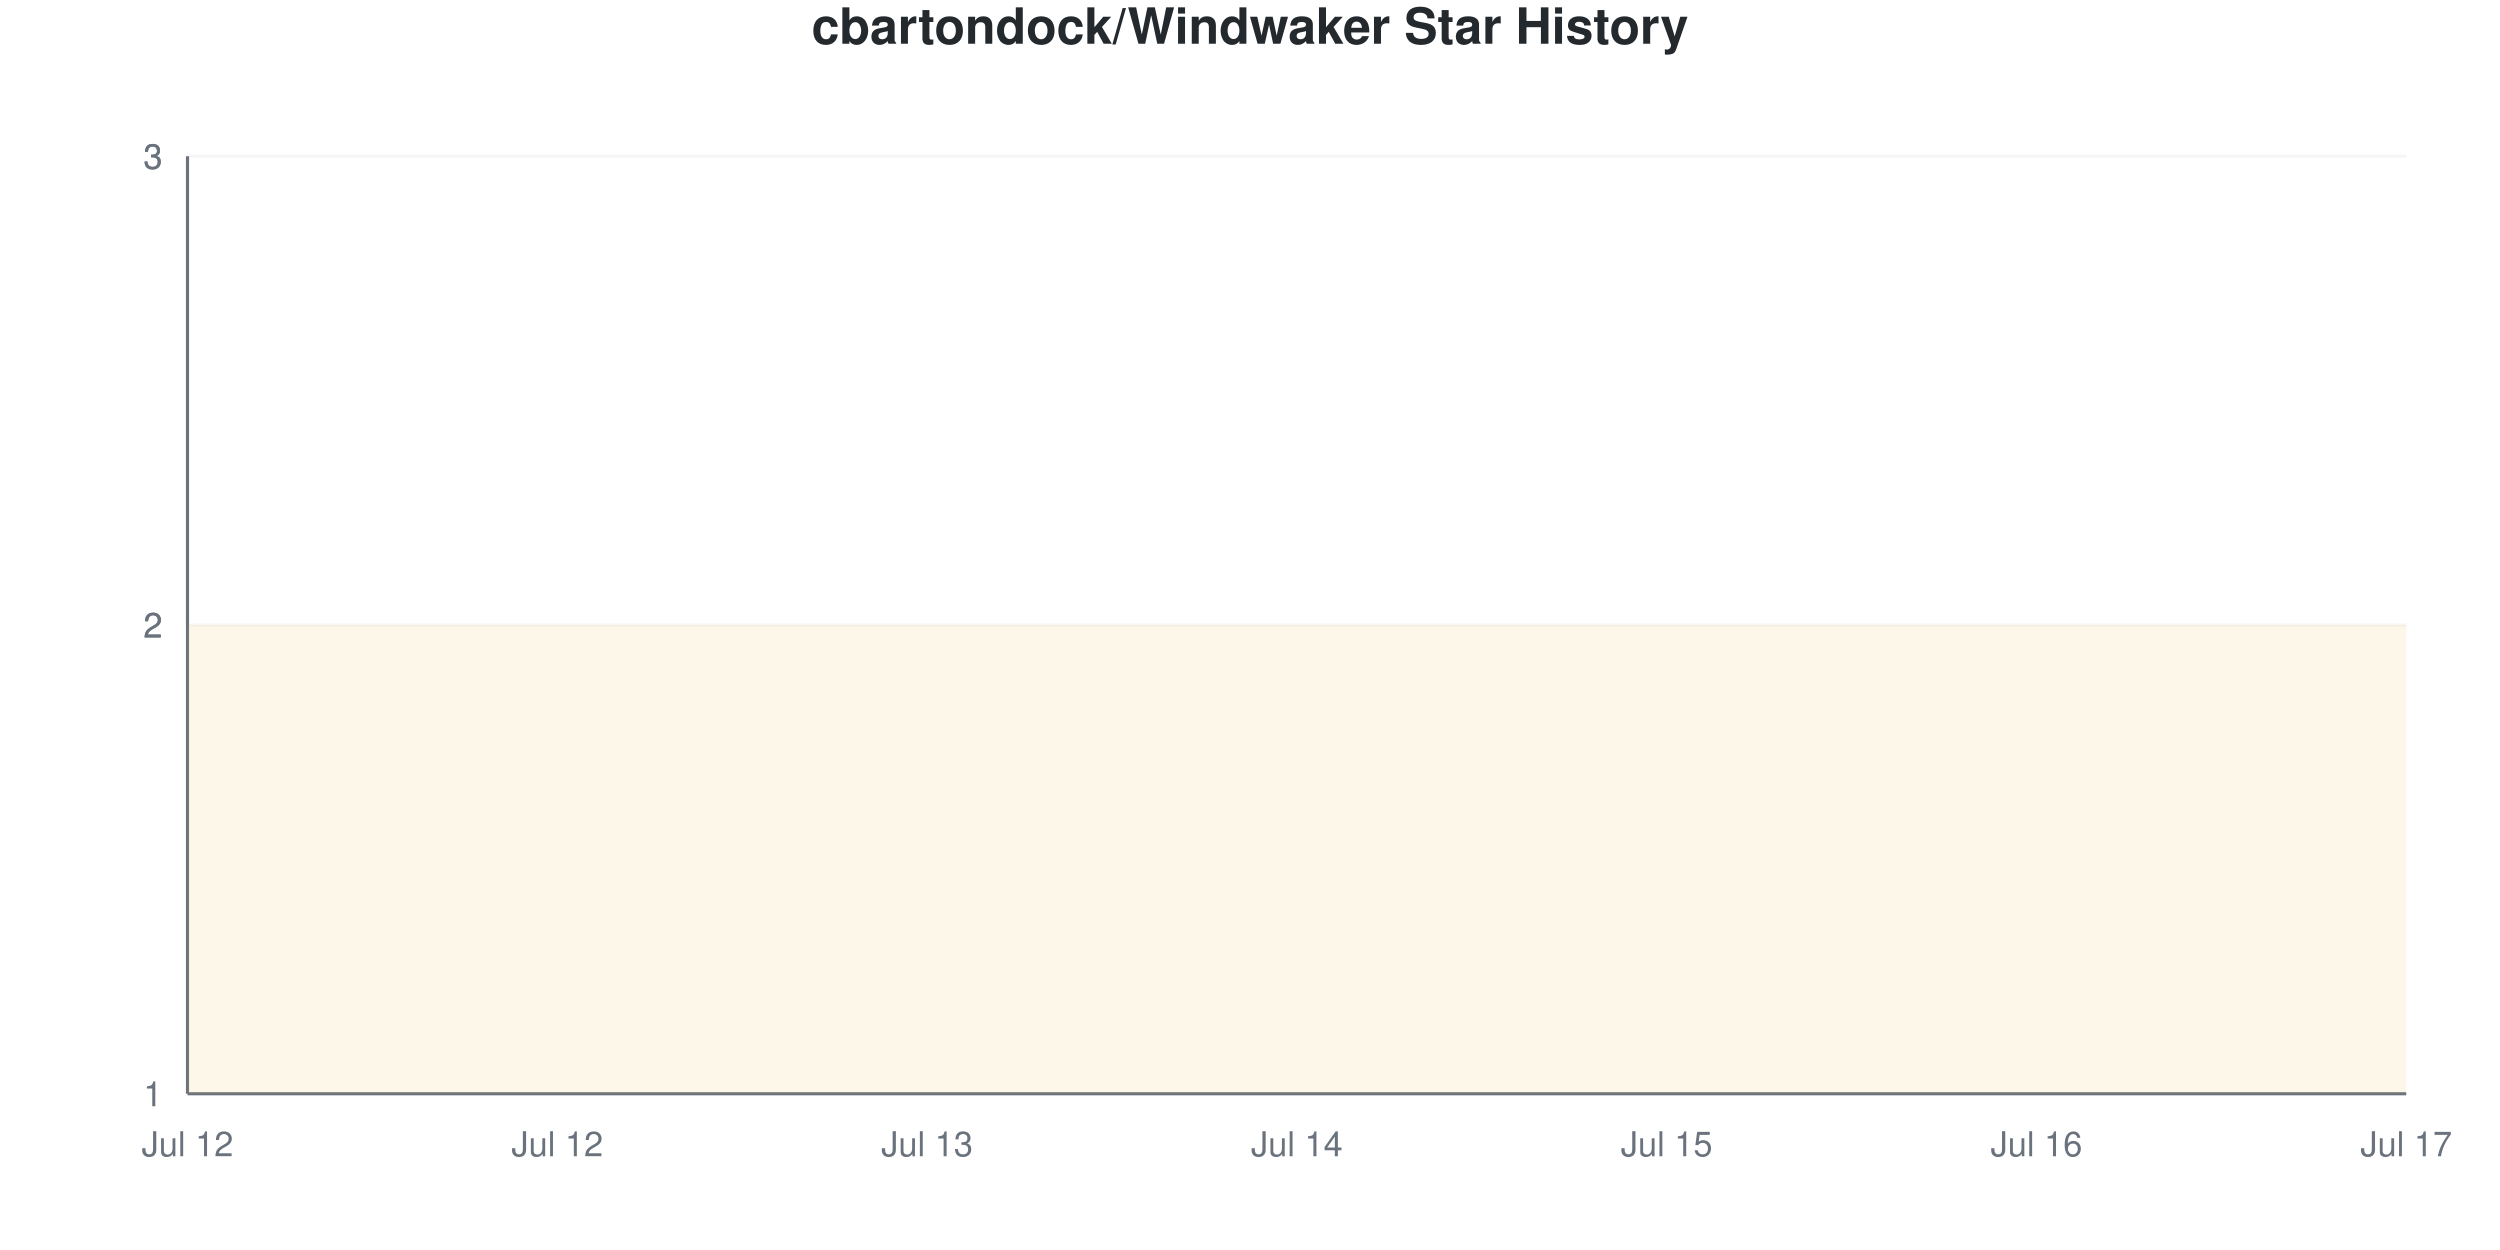
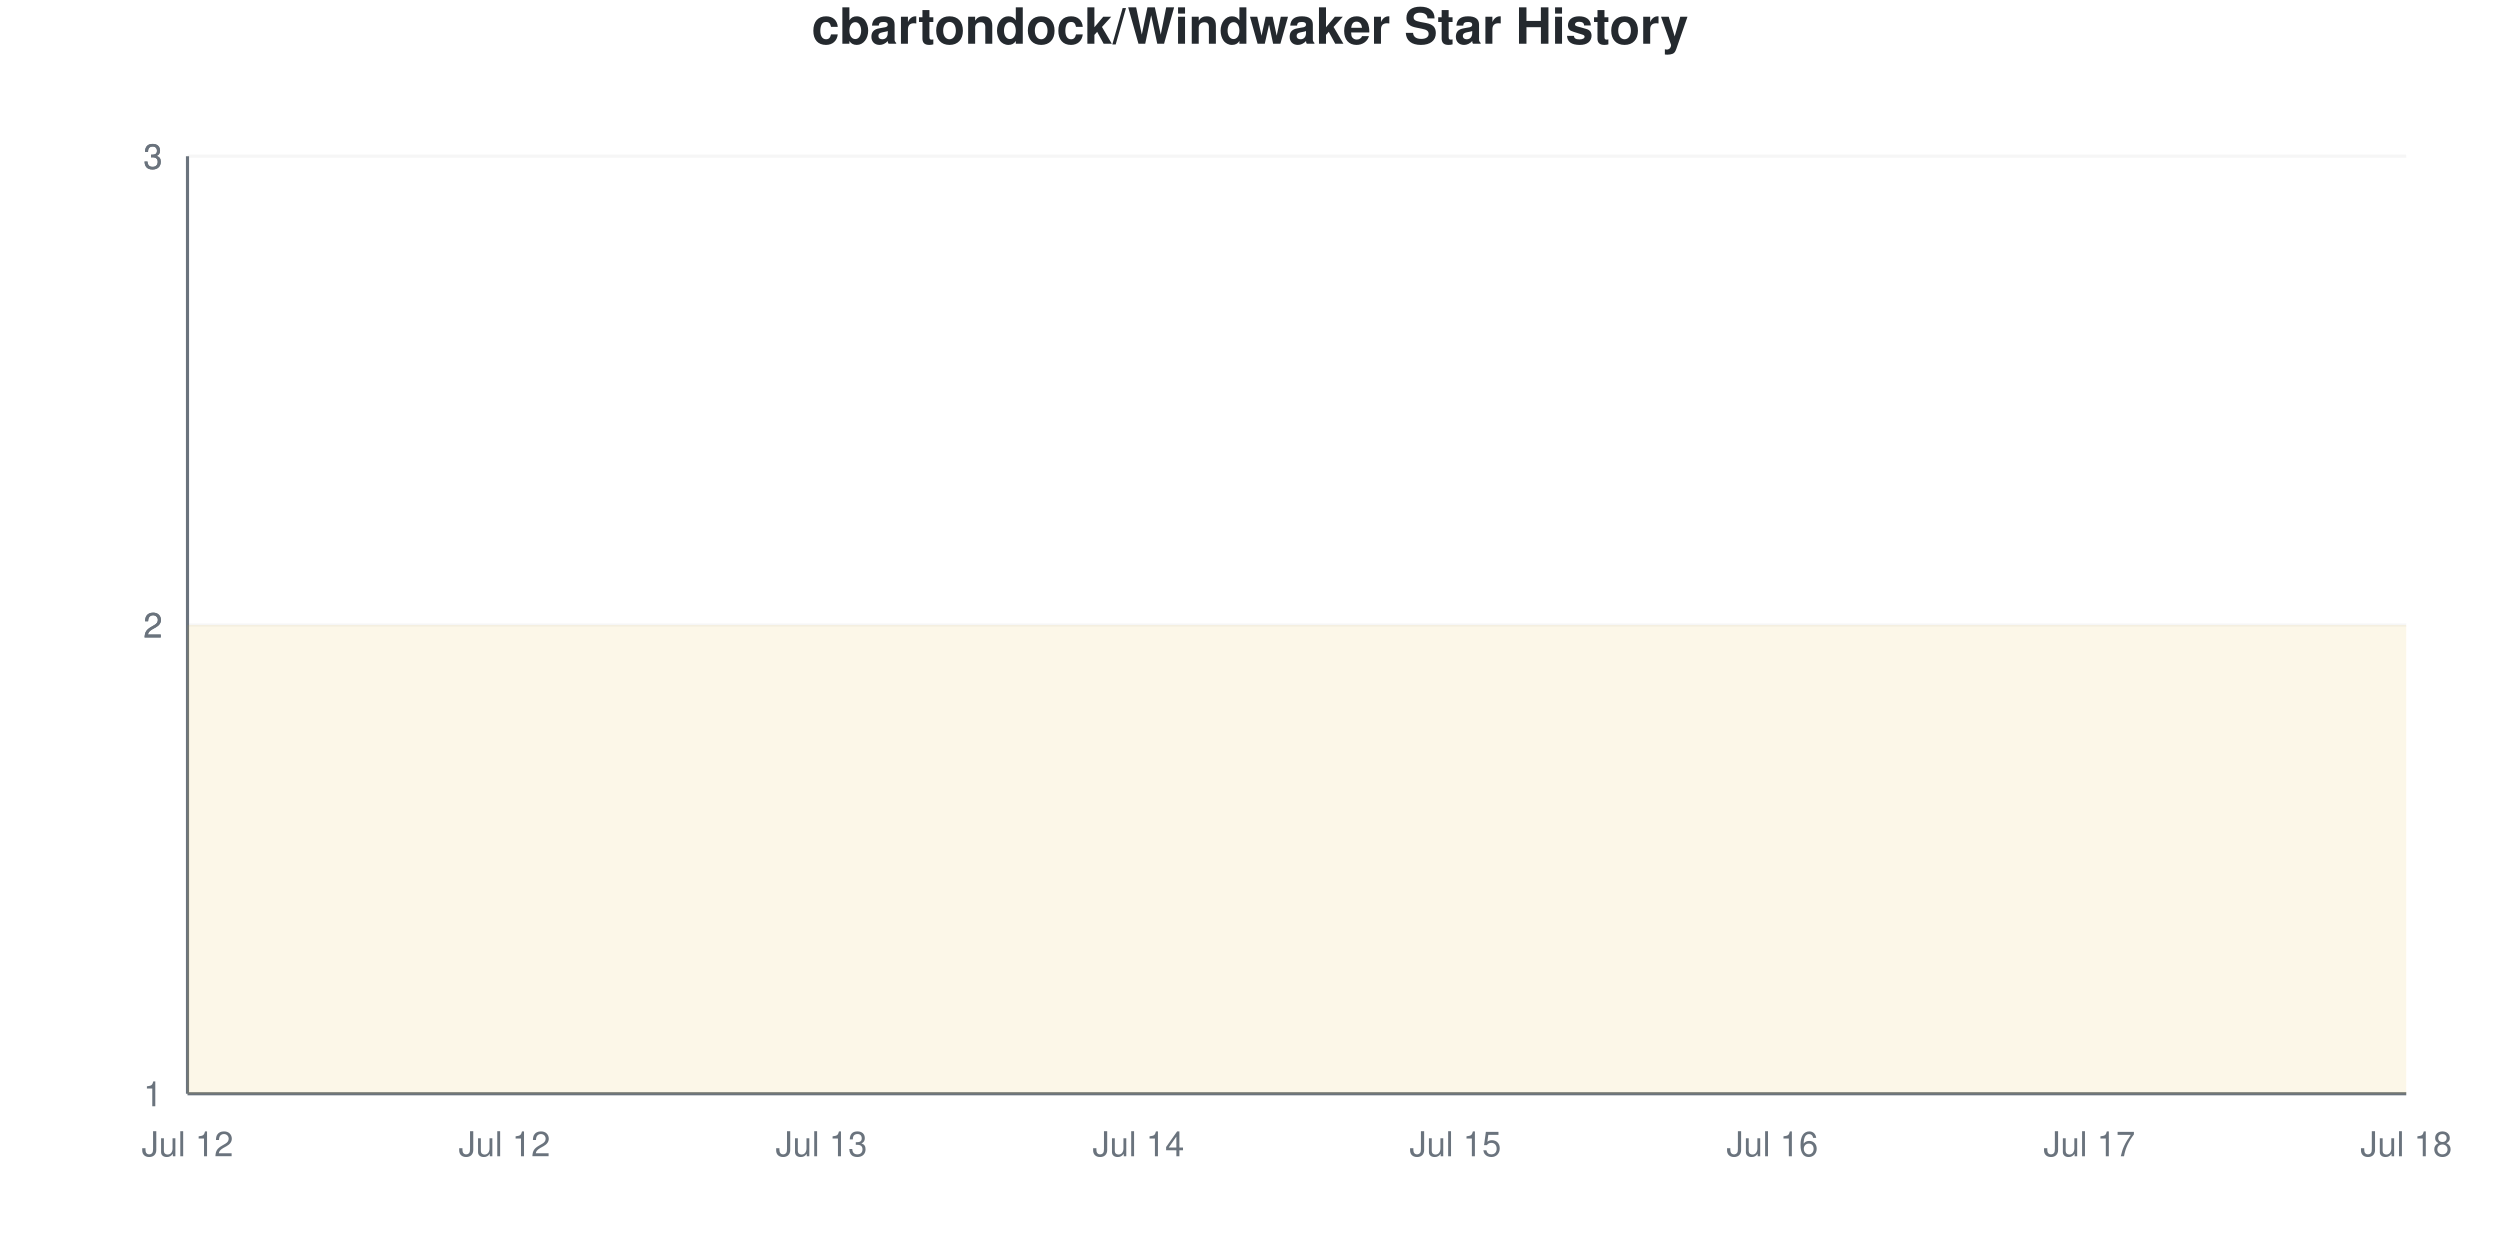
<svg xmlns="http://www.w3.org/2000/svg" viewBox="0 0 800 400" width="800" height="400">
  <style>
    @keyframes drawLine {
      to { stroke-dashoffset: 0; }
    }
    @keyframes fadeInPoint {
      from { opacity: 0; }
      to { opacity: 1; }
    }
    .data-line-0 {
      stroke-dasharray: 1290;
      stroke-dashoffset: 1290;
      animation: drawLine 2s ease-out forwards;
    }
    .data-point {
      opacity: 0;
      animation: fadeInPoint 0.5s ease-out forwards;
    }
    .chart-bg { fill: #fff; }
    .chart-text { fill: #24292e; }
    .chart-muted { fill: #6a737d; }
    .chart-grid { stroke: #eee; }
    .chart-axis { stroke: #6a737d; }
    @media (prefers-color-scheme: dark) {
      .chart-bg { fill: #0d1117; }
      .chart-text { fill: #e6edf3; }
      .chart-muted { fill: #8b949e; }
      .chart-grid { stroke: #21262d; }
      .chart-axis { stroke: #8b949e; }
    }
  </style>
  <rect width="800" height="400" class="chart-bg" />
  <text x="400" y="14" text-anchor="middle" class="chart-text" font-size="16" font-weight="bold" font-family="-apple-system, BlinkMacSystemFont, 'Segoe UI', Helvetica, Arial, sans-serif">cbartondock/Windwaker Star History</text>
  <g class="grid">
    <line x1="60" y1="350" x2="770" y2="350" class="chart-grid" stroke-opacity="0.3" />
    <text x="52" y="354" text-anchor="end" class="chart-muted" font-size="11" font-family="-apple-system, BlinkMacSystemFont, 'Segoe UI', Helvetica, Arial, sans-serif">1</text>
    <line x1="60" y1="200" x2="770" y2="200" class="chart-grid" stroke-opacity="0.3" />
    <text x="52" y="204" text-anchor="end" class="chart-muted" font-size="11" font-family="-apple-system, BlinkMacSystemFont, 'Segoe UI', Helvetica, Arial, sans-serif">2</text>
    <line x1="60" y1="200" x2="770" y2="200" class="chart-grid" stroke-opacity="0.3" />
    <text x="52" y="204" text-anchor="end" class="chart-muted" font-size="11" font-family="-apple-system, BlinkMacSystemFont, 'Segoe UI', Helvetica, Arial, sans-serif">2</text>
    <line x1="60" y1="50" x2="770" y2="50" class="chart-grid" stroke-opacity="0.3" />
    <text x="52" y="54" text-anchor="end" class="chart-muted" font-size="11" font-family="-apple-system, BlinkMacSystemFont, 'Segoe UI', Helvetica, Arial, sans-serif">3</text>
    <line x1="60" y1="50" x2="770" y2="50" class="chart-grid" stroke-opacity="0.3" />
    <text x="52" y="54" text-anchor="end" class="chart-muted" font-size="11" font-family="-apple-system, BlinkMacSystemFont, 'Segoe UI', Helvetica, Arial, sans-serif">3</text>
  </g>
  <g class="milestones">
    
  </g>
  <g class="x-axis">
    <text x="60" y="370" text-anchor="middle" class="chart-muted" font-size="11" font-family="-apple-system, BlinkMacSystemFont, 'Segoe UI', Helvetica, Arial, sans-serif">Jul 12</text>
-     <text x="178.333" y="370" text-anchor="middle" class="chart-muted" font-size="11" font-family="-apple-system, BlinkMacSystemFont, 'Segoe UI', Helvetica, Arial, sans-serif">Jul 12</text>
-     <text x="296.667" y="370" text-anchor="middle" class="chart-muted" font-size="11" font-family="-apple-system, BlinkMacSystemFont, 'Segoe UI', Helvetica, Arial, sans-serif">Jul 13</text>
-     <text x="415" y="370" text-anchor="middle" class="chart-muted" font-size="11" font-family="-apple-system, BlinkMacSystemFont, 'Segoe UI', Helvetica, Arial, sans-serif">Jul 14</text>
-     <text x="533.333" y="370" text-anchor="middle" class="chart-muted" font-size="11" font-family="-apple-system, BlinkMacSystemFont, 'Segoe UI', Helvetica, Arial, sans-serif">Jul 15</text>
-     <text x="651.667" y="370" text-anchor="middle" class="chart-muted" font-size="11" font-family="-apple-system, BlinkMacSystemFont, 'Segoe UI', Helvetica, Arial, sans-serif">Jul 16</text>
-     <text x="770" y="370" text-anchor="middle" class="chart-muted" font-size="11" font-family="-apple-system, BlinkMacSystemFont, 'Segoe UI', Helvetica, Arial, sans-serif">Jul 17</text>
+     <text x="161.429" y="370" text-anchor="middle" class="chart-muted" font-size="11" font-family="-apple-system, BlinkMacSystemFont, 'Segoe UI', Helvetica, Arial, sans-serif">Jul 12</text>
+     <text x="262.857" y="370" text-anchor="middle" class="chart-muted" font-size="11" font-family="-apple-system, BlinkMacSystemFont, 'Segoe UI', Helvetica, Arial, sans-serif">Jul 13</text>
+     <text x="364.286" y="370" text-anchor="middle" class="chart-muted" font-size="11" font-family="-apple-system, BlinkMacSystemFont, 'Segoe UI', Helvetica, Arial, sans-serif">Jul 14</text>
+     <text x="465.714" y="370" text-anchor="middle" class="chart-muted" font-size="11" font-family="-apple-system, BlinkMacSystemFont, 'Segoe UI', Helvetica, Arial, sans-serif">Jul 15</text>
+     <text x="567.143" y="370" text-anchor="middle" class="chart-muted" font-size="11" font-family="-apple-system, BlinkMacSystemFont, 'Segoe UI', Helvetica, Arial, sans-serif">Jul 16</text>
+     <text x="668.571" y="370" text-anchor="middle" class="chart-muted" font-size="11" font-family="-apple-system, BlinkMacSystemFont, 'Segoe UI', Helvetica, Arial, sans-serif">Jul 17</text>
+     <text x="770" y="370" text-anchor="middle" class="chart-muted" font-size="11" font-family="-apple-system, BlinkMacSystemFont, 'Segoe UI', Helvetica, Arial, sans-serif">Jul 18</text>
  </g>
  <line x1="60" y1="50" x2="60" y2="350" class="chart-axis" stroke-width="1" />
  <line x1="60" y1="350" x2="770" y2="350" class="chart-axis" stroke-width="1" />
-   <path d="M60,350 L60,200 C99.444,200 138.889,200 178.333,200 C217.778,200 257.222,200 296.667,200 C336.111,200 375.556,200 415,200 C454.444,200 493.889,200 533.333,200 C572.778,200 612.222,200 651.667,200 C691.111,200 730.556,200 770,200 L770,350 L60,350 Z" fill="#dfb317" fill-opacity="0.1" />
-   <path d="M60,350 L60,200 C99.444,200 138.889,200 178.333,200 C217.778,200 257.222,200 296.667,200 C336.111,200 375.556,200 415,200 C454.444,200 493.889,200 533.333,200 C572.778,200 612.222,200 651.667,200 C691.111,200 730.556,200 770,200" fill="none" stroke="#dfb317" stroke-width="2.5" class="data-line-0" />
+   <path d="M60,350 L60,200 C93.81,200 127.619,200 161.429,200 C195.238,200 229.048,200 262.857,200 C296.667,200 330.476,200 364.286,200 C398.095,200 431.905,200 465.714,200 C499.524,200 533.333,200 567.143,200 C600.952,200 634.762,200 668.571,200 C702.381,200 736.19,200 770,200 L770,350 L60,350 Z" fill="#dfb317" fill-opacity="0.1" />
+   <path d="M60,350 L60,200 C93.81,200 127.619,200 161.429,200 C195.238,200 229.048,200 262.857,200 C296.667,200 330.476,200 364.286,200 C398.095,200 431.905,200 465.714,200 C499.524,200 533.333,200 567.143,200 C600.952,200 634.762,200 668.571,200 C702.381,200 736.19,200 770,200" fill="none" stroke="#dfb317" stroke-width="2.5" class="data-line-0" />
  <g class="points">
    <circle cx="60" cy="200" r="4" fill="#dfb317" class="data-point" style="animation-delay: 1.50s" />
-     <circle cx="178.333" cy="200" r="4" fill="#dfb317" class="data-point" style="animation-delay: 1.55s" />
-     <circle cx="296.667" cy="200" r="4" fill="#dfb317" class="data-point" style="animation-delay: 1.60s" />
-     <circle cx="415" cy="200" r="4" fill="#dfb317" class="data-point" style="animation-delay: 1.65s" />
-     <circle cx="533.333" cy="200" r="4" fill="#dfb317" class="data-point" style="animation-delay: 1.70s" />
-     <circle cx="651.667" cy="200" r="4" fill="#dfb317" class="data-point" style="animation-delay: 1.75s" />
-     <circle cx="770" cy="200" r="4" fill="#dfb317" class="data-point" style="animation-delay: 1.80s" />
+     <circle cx="161.429" cy="200" r="4" fill="#dfb317" class="data-point" style="animation-delay: 1.55s" />
+     <circle cx="262.857" cy="200" r="4" fill="#dfb317" class="data-point" style="animation-delay: 1.60s" />
+     <circle cx="364.286" cy="200" r="4" fill="#dfb317" class="data-point" style="animation-delay: 1.65s" />
+     <circle cx="465.714" cy="200" r="4" fill="#dfb317" class="data-point" style="animation-delay: 1.70s" />
+     <circle cx="567.143" cy="200" r="4" fill="#dfb317" class="data-point" style="animation-delay: 1.75s" />
+     <circle cx="668.571" cy="200" r="4" fill="#dfb317" class="data-point" style="animation-delay: 1.80s" />
+     <circle cx="770" cy="200" r="4" fill="#dfb317" class="data-point" style="animation-delay: 1.85s" />
  </g>
</svg>
